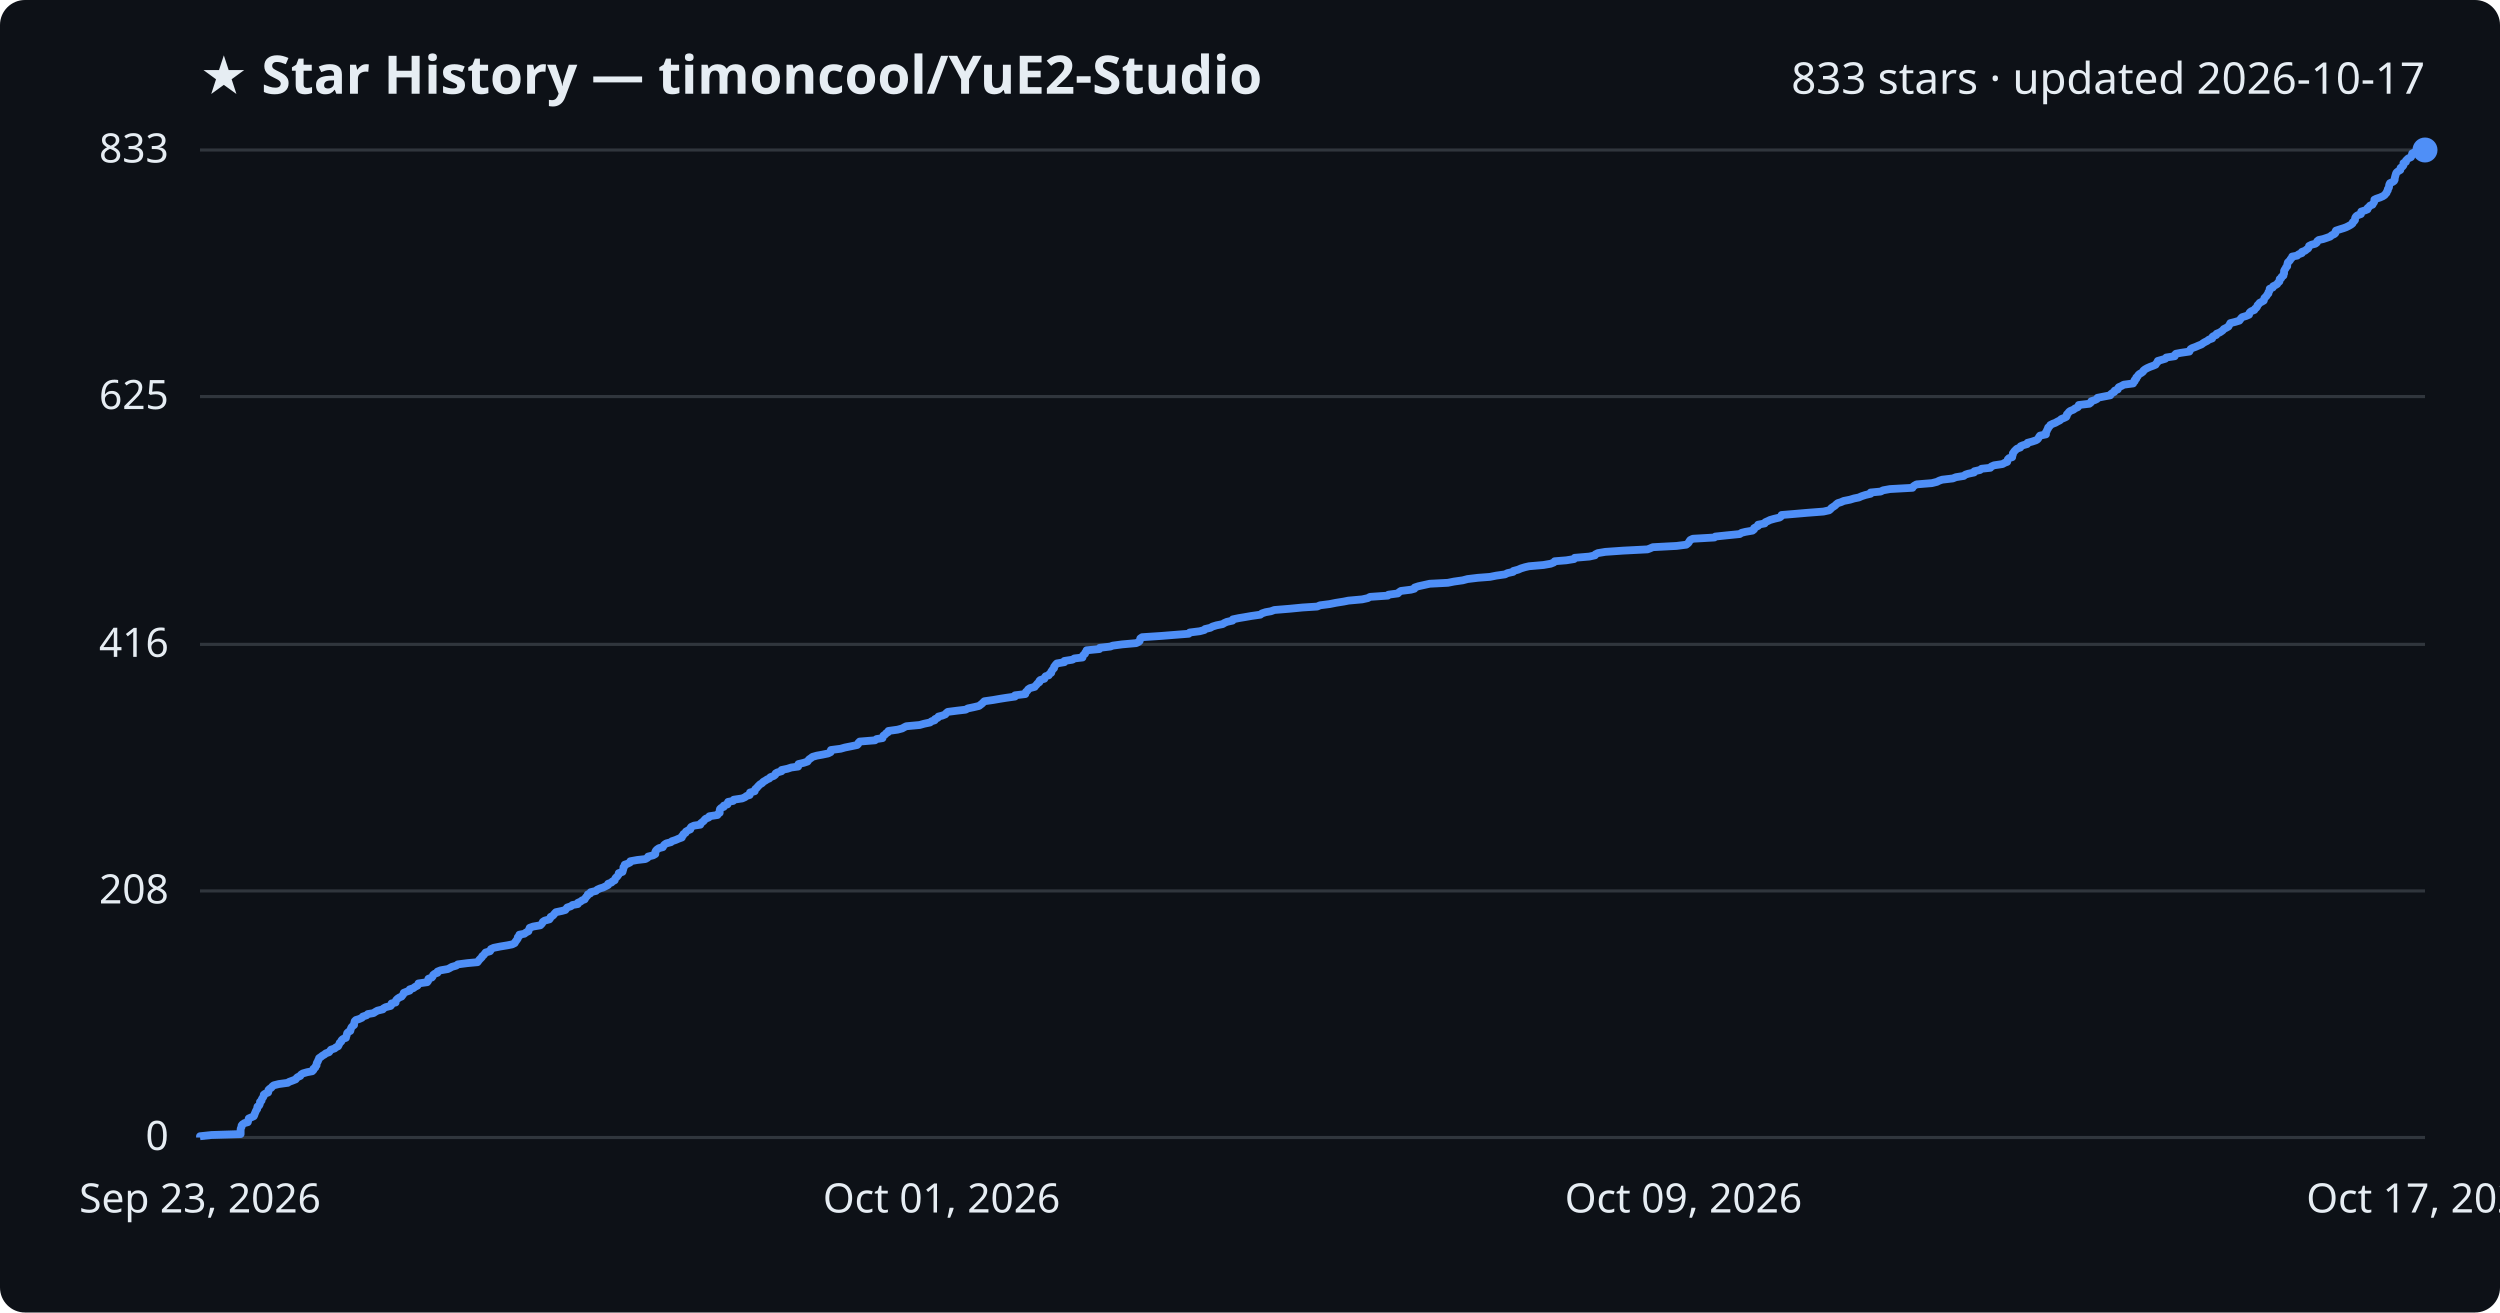
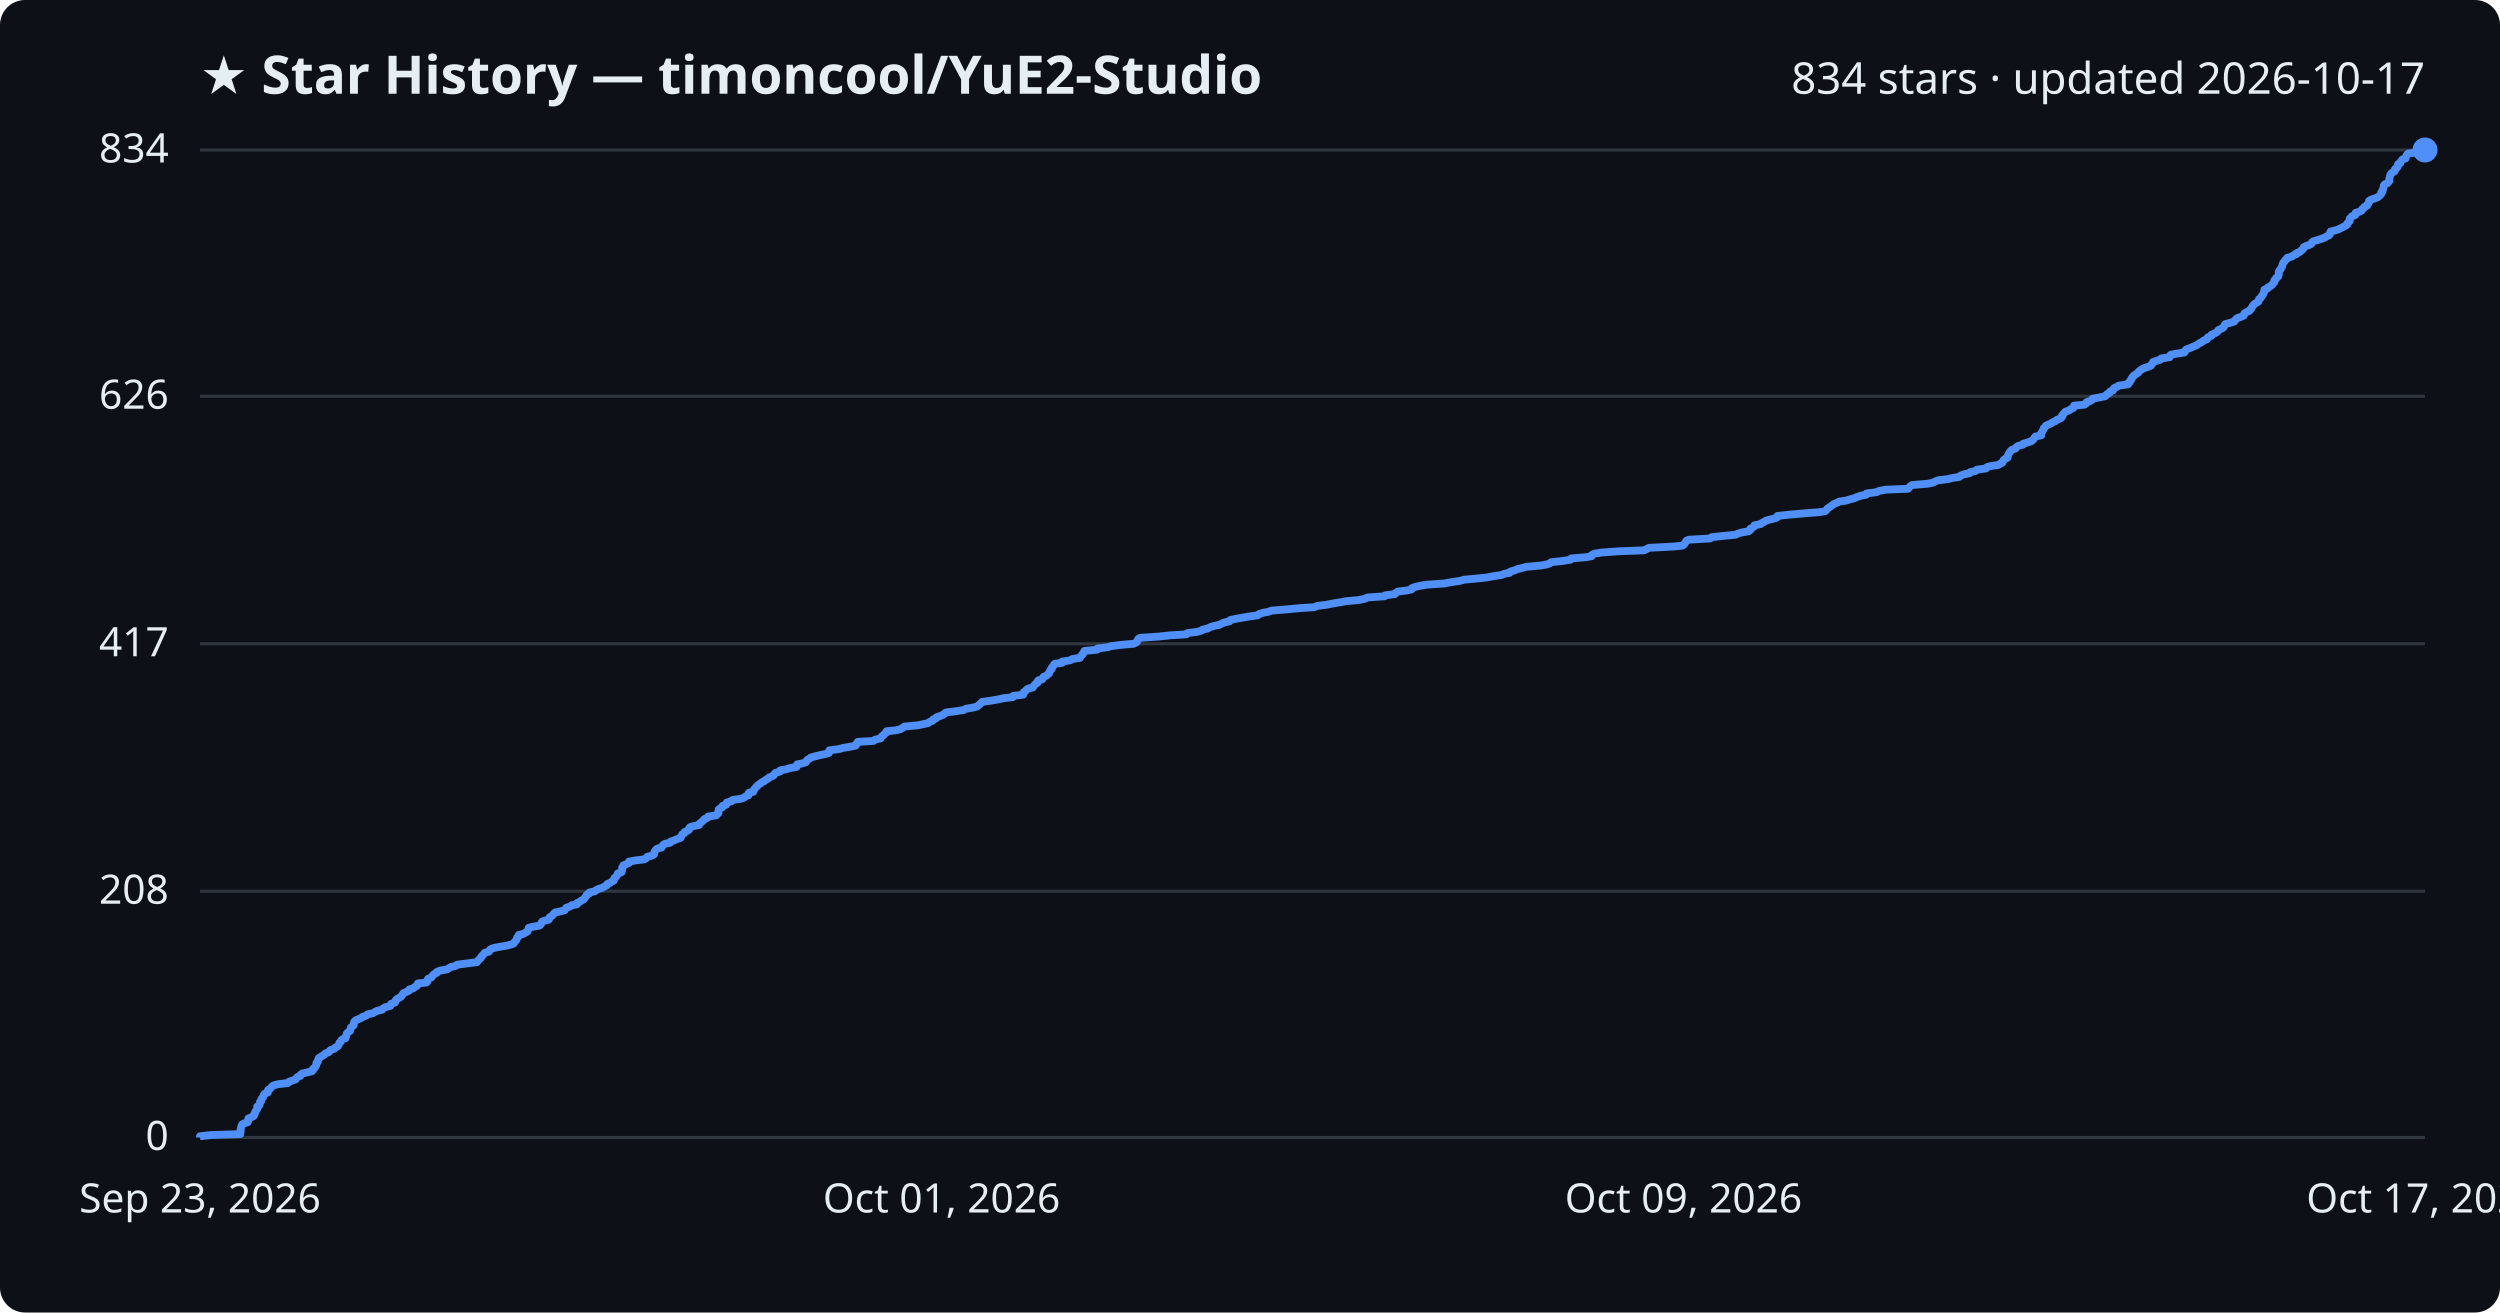
<svg xmlns="http://www.w3.org/2000/svg" viewBox="0 0 800 420" font-family="Segoe UI, sans-serif">
  <rect width="800" height="420" fill="#0d1117" rx="8" />
  <text x="64" y="30" fill="#e6edf3" font-size="17" font-weight="700">★ Star History — timoncool/YuE2-Studio</text>
-   <text x="776" y="30" fill="#e6edf3" font-size="14" text-anchor="end">833 stars · updated 2026-10-17</text>
+   <text x="776" y="30" fill="#e6edf3" font-size="14" text-anchor="end">834 stars · updated 2026-10-17</text>
  <line x1="64" y1="364.0" x2="776" y2="364.0" stroke="#30363d" stroke-width="1" />
  <text x="54" y="368.0" fill="#e6edf3" font-size="13" text-anchor="end">0</text>
-   <line x1="64" y1="285.1" x2="776" y2="285.1" stroke="#30363d" stroke-width="1" />
-   <text x="54" y="289.1" fill="#e6edf3" font-size="13" text-anchor="end">208</text>
-   <line x1="64" y1="206.2" x2="776" y2="206.2" stroke="#30363d" stroke-width="1" />
-   <text x="54" y="210.2" fill="#e6edf3" font-size="13" text-anchor="end">416</text>
-   <line x1="64" y1="126.9" x2="776" y2="126.9" stroke="#30363d" stroke-width="1" />
-   <text x="54" y="130.9" fill="#e6edf3" font-size="13" text-anchor="end">625</text>
+   <line x1="64" y1="285.2" x2="776" y2="285.2" stroke="#30363d" stroke-width="1" />
+   <text x="54" y="289.2" fill="#e6edf3" font-size="13" text-anchor="end">208</text>
+   <line x1="64" y1="206.0" x2="776" y2="206.0" stroke="#30363d" stroke-width="1" />
+   <text x="54" y="210.0" fill="#e6edf3" font-size="13" text-anchor="end">417</text>
+   <line x1="64" y1="126.8" x2="776" y2="126.8" stroke="#30363d" stroke-width="1" />
+   <text x="54" y="130.8" fill="#e6edf3" font-size="13" text-anchor="end">626</text>
  <line x1="64" y1="48.0" x2="776" y2="48.0" stroke="#30363d" stroke-width="1" />
-   <text x="54" y="52.0" fill="#e6edf3" font-size="13" text-anchor="end">833</text>
-   <path d="M64.0,364.0 L64.0,363.6 L67.7,363.2 L77.0,362.9 L77.0,362.5 L77.0,362.1 L77.0,361.7 L77.0,361.3 L77.1,361.0 L77.3,360.6 L77.3,360.2 L77.6,359.8 L78.2,359.4 L79.3,359.1 L79.4,358.7 L79.5,358.3 L79.6,357.9 L80.3,357.6 L81.2,357.2 L81.4,356.8 L81.5,356.4 L81.7,356.0 L81.8,355.7 L82.0,355.3 L82.3,354.9 L82.3,354.5 L82.4,354.1 L82.9,353.8 L83.1,353.4 L83.2,353.0 L83.2,352.6 L83.7,352.2 L83.7,351.9 L83.9,351.5 L84.2,351.1 L84.4,350.7 L84.4,350.3 L84.8,350.0 L85.8,349.6 L85.9,349.2 L85.9,348.8 L86.3,348.4 L86.8,348.1 L87.1,347.7 L87.6,347.3 L89.2,346.9 L92.1,346.5 L92.5,346.2 L93.6,345.8 L94.6,345.4 L94.9,345.0 L95.2,344.7 L96.1,344.3 L96.3,343.9 L96.9,343.5 L98.3,343.1 L99.9,342.8 L100.3,342.4 L100.3,342.0 L100.9,341.6 L101.0,341.2 L101.3,340.9 L101.3,340.5 L101.4,340.1 L101.7,339.7 L101.8,339.3 L102.0,339.0 L102.1,338.6 L102.7,338.2 L103.2,337.8 L103.9,337.4 L104.2,337.1 L105.3,336.7 L105.6,336.3 L105.9,335.9 L107.1,335.5 L107.4,335.2 L108.2,334.8 L108.4,334.4 L108.6,334.0 L108.7,333.7 L109.2,333.3 L109.3,332.9 L109.7,332.5 L110.7,332.1 L110.7,331.8 L110.9,331.4 L111.0,331.0 L111.1,330.6 L111.5,330.2 L112.1,329.9 L112.2,329.5 L112.3,329.1 L112.5,328.7 L112.9,328.3 L113.3,328.0 L113.3,327.6 L113.4,327.2 L113.5,326.8 L113.9,326.4 L114.9,326.1 L115.8,325.7 L116.1,325.3 L117.3,324.9 L117.7,324.5 L119.5,324.2 L120.1,323.8 L120.8,323.4 L122.5,323.0 L122.7,322.7 L123.4,322.3 L125.0,321.9 L125.3,321.5 L125.3,321.1 L126.6,320.8 L126.6,320.4 L126.8,320.0 L127.2,319.6 L127.8,319.2 L128.5,318.9 L128.8,318.5 L129.1,318.1 L129.2,317.7 L130.2,317.3 L131.1,317.0 L131.1,316.6 L132.3,316.2 L132.8,315.8 L133.6,315.4 L133.8,315.1 L133.9,314.7 L136.7,314.3 L137.0,313.9 L137.0,313.5 L137.1,313.2 L138.2,312.8 L138.5,312.4 L138.6,312.0 L139.1,311.6 L140.0,311.3 L140.0,310.9 L141.0,310.5 L143.3,310.1 L143.9,309.8 L144.6,309.4 L146.0,309.0 L146.5,308.6 L149.6,308.2 L152.8,307.9 L153.1,307.5 L153.4,307.1 L153.8,306.7 L154.2,306.3 L154.3,306.0 L154.8,305.6 L155.1,305.2 L155.4,304.8 L156.8,304.4 L157.0,304.1 L157.1,303.7 L158.0,303.3 L160.0,302.9 L162.4,302.5 L163.9,302.2 L164.7,301.8 L164.9,301.4 L165.2,301.0 L165.5,300.6 L165.7,300.3 L165.7,299.9 L166.2,299.5 L166.2,299.1 L167.8,298.8 L168.3,298.4 L169.1,298.0 L169.2,297.6 L169.4,297.2 L169.5,296.9 L170.6,296.5 L172.9,296.1 L173.3,295.7 L173.6,295.3 L173.7,295.0 L174.3,294.6 L175.8,294.2 L176.1,293.8 L176.2,293.4 L176.8,293.1 L177.2,292.7 L177.5,292.3 L177.9,291.9 L179.8,291.5 L180.9,291.2 L181.2,290.8 L181.5,290.4 L182.7,290.0 L183.2,289.6 L184.9,289.3 L184.9,288.9 L185.8,288.5 L186.3,288.1 L187.1,287.8 L187.3,287.4 L187.6,287.0 L188.0,286.6 L188.1,286.2 L188.9,285.9 L189.0,285.5 L190.7,285.1 L191.1,284.7 L192.0,284.3 L193.0,284.0 L193.8,283.6 L194.6,283.2 L194.6,282.8 L195.7,282.4 L195.9,282.1 L196.7,281.7 L196.8,281.3 L197.0,280.9 L197.5,280.5 L197.7,280.2 L198.0,279.8 L198.0,279.4 L199.2,279.0 L199.3,278.6 L199.4,278.3 L199.5,277.9 L199.5,277.5 L199.9,277.1 L199.9,276.7 L200.8,276.4 L201.6,276.0 L201.7,275.6 L203.9,275.2 L206.5,274.9 L207.2,274.5 L207.4,274.1 L209.0,273.7 L209.7,273.3 L209.7,273.0 L209.7,272.6 L209.9,272.2 L210.3,271.8 L210.9,271.4 L212.1,271.1 L212.3,270.7 L212.6,270.3 L213.2,269.9 L214.7,269.5 L215.0,269.2 L216.2,268.8 L217.1,268.4 L218.2,268.0 L218.2,267.6 L218.6,267.3 L218.7,266.9 L219.4,266.5 L219.5,266.1 L220.2,265.7 L220.9,265.4 L220.9,265.0 L221.2,264.6 L222.1,264.2 L224.1,263.9 L224.2,263.5 L224.7,263.1 L225.2,262.7 L225.5,262.3 L225.8,262.0 L226.8,261.6 L227.0,261.2 L229.6,260.8 L229.8,260.4 L230.3,260.1 L230.3,259.7 L230.3,259.3 L230.4,258.9 L230.8,258.5 L231.6,258.2 L231.6,257.8 L232.8,257.4 L232.8,257.0 L233.0,256.6 L234.6,256.3 L234.8,255.9 L237.5,255.5 L238.4,255.1 L238.9,254.7 L239.9,254.4 L240.0,254.0 L240.0,253.6 L241.5,253.2 L241.6,252.8 L241.7,252.5 L242.2,252.1 L242.5,251.7 L242.9,251.3 L243.2,251.0 L243.9,250.6 L244.2,250.2 L244.9,249.8 L245.5,249.4 L246.2,249.1 L246.5,248.7 L247.6,248.3 L248.1,247.9 L248.2,247.5 L248.7,247.2 L250.1,246.8 L250.1,246.4 L252.0,246.0 L253.2,245.6 L255.4,245.3 L255.5,244.9 L255.5,244.5 L257.2,244.1 L258.4,243.7 L258.6,243.4 L258.9,243.0 L259.5,242.6 L260.0,242.2 L261.4,241.8 L263.1,241.5 L265.0,241.1 L265.8,240.7 L265.8,240.3 L265.9,240.0 L269.0,239.6 L270.4,239.2 L272.4,238.8 L274.3,238.4 L274.6,238.1 L274.7,237.7 L275.1,237.3 L280.0,236.9 L280.5,236.5 L282.4,236.2 L282.5,235.8 L282.7,235.4 L283.3,235.0 L283.6,234.6 L284.2,234.3 L284.3,233.9 L287.2,233.5 L288.7,233.1 L289.4,232.7 L290.0,232.4 L294.3,232.0 L295.7,231.6 L297.6,231.2 L298.1,230.8 L299.1,230.5 L299.2,230.1 L300.1,229.7 L300.3,229.3 L301.5,229.0 L302.5,228.6 L302.8,228.2 L303.3,227.8 L306.4,227.4 L309.0,227.1 L309.7,226.7 L311.6,226.3 L313.3,225.9 L313.8,225.5 L314.2,225.2 L314.6,224.8 L315.0,224.4 L317.8,224.0 L320.1,223.6 L322.0,223.3 L324.8,222.9 L324.8,222.5 L328.1,222.1 L328.2,221.7 L328.3,221.4 L328.8,221.0 L329.0,220.6 L329.6,220.2 L331.1,219.8 L331.3,219.5 L331.7,219.1 L332.0,218.7 L332.6,218.3 L332.6,217.9 L332.9,217.6 L334.2,217.2 L334.3,216.8 L334.6,216.4 L335.6,216.1 L335.8,215.7 L336.4,215.3 L336.4,214.9 L336.7,214.5 L336.9,214.2 L337.3,213.8 L337.3,213.4 L337.6,213.0 L337.9,212.6 L338.2,212.3 L340.6,211.9 L340.6,211.5 L343.2,211.1 L343.8,210.7 L346.4,210.4 L346.4,210.0 L346.7,209.6 L347.2,209.2 L347.3,208.8 L347.6,208.5 L347.7,208.1 L351.8,207.7 L351.9,207.3 L355.3,206.9 L356.1,206.6 L359.1,206.2 L363.6,205.8 L364.4,205.4 L364.7,205.1 L364.8,204.7 L364.9,204.3 L365.5,203.9 L371.6,203.5 L375.3,203.2 L380.4,202.8 L380.7,202.4 L383.9,202.0 L385.4,201.6 L385.6,201.3 L387.3,200.9 L388.0,200.5 L389.3,200.1 L391.3,199.7 L391.7,199.4 L392.6,199.0 L394.4,198.6 L394.5,198.2 L396.4,197.8 L398.2,197.5 L400.5,197.1 L403.3,196.7 L403.8,196.3 L405.0,195.9 L406.7,195.6 L407.8,195.2 L412.7,194.8 L416.8,194.4 L421.5,194.1 L422.4,193.7 L425.5,193.3 L427.5,192.9 L430.0,192.5 L431.5,192.2 L435.9,191.8 L437.7,191.4 L438.4,191.0 L444.1,190.6 L444.3,190.3 L447.3,189.9 L447.7,189.5 L448.3,189.1 L451.5,188.7 L452.6,188.4 L452.7,188.0 L453.9,187.6 L455.7,187.2 L457.5,186.8 L463.3,186.5 L465.3,186.1 L468.1,185.7 L469.6,185.3 L472.9,184.9 L476.8,184.6 L478.8,184.2 L481.6,183.8 L482.4,183.4 L484.2,183.0 L484.3,182.7 L485.8,182.3 L486.7,181.9 L488.0,181.5 L489.3,181.2 L493.9,180.8 L496.2,180.4 L497.2,180.0 L497.5,179.6 L501.2,179.3 L503.7,178.9 L503.9,178.5 L508.6,178.1 L510.4,177.7 L510.5,177.4 L511.3,177.0 L513.7,176.6 L519.4,176.2 L527.2,175.8 L528.0,175.5 L528.9,175.1 L536.5,174.7 L539.6,174.3 L540.1,173.9 L540.4,173.6 L540.6,173.2 L540.9,172.8 L541.7,172.4 L548.6,172.0 L548.9,171.7 L552.7,171.3 L556.7,170.9 L557.3,170.5 L558.5,170.2 L560.8,169.8 L561.3,169.4 L561.3,169.0 L562.0,168.6 L562.6,168.3 L562.6,167.9 L564.7,167.5 L564.9,167.1 L565.8,166.7 L566.4,166.4 L567.8,166.0 L569.5,165.6 L570.0,165.2 L570.1,164.8 L573.7,164.5 L578.3,164.1 L583.5,163.7 L585.3,163.3 L585.8,162.9 L586.0,162.6 L586.6,162.2 L587.2,161.8 L587.6,161.4 L588.1,161.0 L589.1,160.7 L590.0,160.3 L592.0,159.9 L593.3,159.5 L594.8,159.2 L595.7,158.8 L596.9,158.4 L598.6,158.0 L598.6,157.6 L601.8,157.3 L602.6,156.9 L604.8,156.5 L612.0,156.1 L612.2,155.7 L612.6,155.4 L613.3,155.0 L618.2,154.6 L619.8,154.2 L620.6,153.8 L621.5,153.5 L624.9,153.1 L625.9,152.7 L628.4,152.3 L628.9,151.9 L629.8,151.6 L631.7,151.2 L631.8,150.8 L633.6,150.4 L634.1,150.0 L636.9,149.7 L637.2,149.3 L638.1,148.9 L640.8,148.5 L641.5,148.1 L642.3,147.8 L642.4,147.4 L642.5,147.0 L642.9,146.6 L643.9,146.3 L643.9,145.9 L644.1,145.5 L644.1,145.1 L644.4,144.7 L644.6,144.4 L645.0,144.0 L645.4,143.6 L646.5,143.2 L646.6,142.8 L647.3,142.5 L648.7,142.1 L648.8,141.7 L650.3,141.3 L651.5,140.9 L652.0,140.6 L652.3,140.2 L652.5,139.8 L652.8,139.4 L654.7,139.0 L654.7,138.7 L654.7,138.3 L655.0,137.9 L655.1,137.5 L655.4,137.1 L655.4,136.8 L655.9,136.4 L656.1,136.0 L656.9,135.6 L657.7,135.3 L658.4,134.9 L659.2,134.5 L659.6,134.1 L660.6,133.7 L661.2,133.4 L661.4,133.0 L661.4,132.6 L661.8,132.2 L662.1,131.8 L662.5,131.5 L663.5,131.1 L664.0,130.7 L664.9,130.3 L665.2,129.9 L665.2,129.6 L668.6,129.2 L669.1,128.8 L669.2,128.4 L670.4,128.0 L671.0,127.7 L671.2,127.3 L673.2,126.9 L675.3,126.5 L675.5,126.1 L675.9,125.8 L676.6,125.4 L676.7,125.0 L677.7,124.6 L677.8,124.2 L678.0,123.9 L678.9,123.5 L679.6,123.1 L682.6,122.7 L682.6,122.4 L683.1,122.0 L683.1,121.6 L683.6,121.2 L683.6,120.8 L684.0,120.5 L684.2,120.1 L684.6,119.7 L685.3,119.3 L685.8,118.9 L685.9,118.6 L686.4,118.2 L687.1,117.8 L688.0,117.4 L689.1,117.0 L689.8,116.7 L690.0,116.3 L690.4,115.9 L690.5,115.5 L691.9,115.1 L692.9,114.8 L693.2,114.4 L695.9,114.0 L695.9,113.6 L696.3,113.2 L697.9,112.9 L700.6,112.5 L700.8,112.1 L701.0,111.7 L701.5,111.4 L702.6,111.0 L703.5,110.6 L704.5,110.2 L705.0,109.8 L705.5,109.5 L706.3,109.1 L706.8,108.7 L707.9,108.3 L707.9,107.9 L708.2,107.6 L709.2,107.2 L709.3,106.8 L710.3,106.4 L710.9,106.0 L711.3,105.7 L711.6,105.3 L712.4,104.9 L713.1,104.5 L713.3,104.1 L713.5,103.8 L713.7,103.4 L715.3,103.0 L716.6,102.6 L716.9,102.2 L717.1,101.9 L717.5,101.5 L718.8,101.1 L719.7,100.7 L719.7,100.4 L719.9,100.0 L720.4,99.6 L721.4,99.2 L721.6,98.8 L722.0,98.5 L722.3,98.1 L722.4,97.7 L722.8,97.3 L723.1,96.9 L723.7,96.6 L724.4,96.2 L724.5,95.8 L724.6,95.4 L725.0,95.0 L725.3,94.7 L725.5,94.3 L725.9,93.9 L725.9,93.5 L726.2,93.1 L726.3,92.8 L726.3,92.4 L727.3,92.0 L727.4,91.6 L728.2,91.2 L728.7,90.9 L728.9,90.5 L729.4,90.1 L729.5,89.7 L729.5,89.3 L730.0,89.0 L730.1,88.6 L730.7,88.2 L730.7,87.8 L730.9,87.5 L730.9,87.1 L730.9,86.7 L731.1,86.3 L731.4,85.9 L731.5,85.6 L731.9,85.2 L731.9,84.8 L732.0,84.4 L732.1,84.0 L732.4,83.7 L732.8,83.3 L733.0,82.9 L733.4,82.5 L733.5,82.1 L735.1,81.8 L735.5,81.4 L736.6,81.0 L736.6,80.6 L737.7,80.2 L738.0,79.9 L738.6,79.5 L738.8,79.1 L738.9,78.7 L739.7,78.3 L740.9,78.0 L741.4,77.6 L741.5,77.2 L742.0,76.8 L743.4,76.5 L744.6,76.1 L745.7,75.7 L746.1,75.3 L747.0,74.9 L747.3,74.6 L747.3,74.2 L747.5,73.8 L748.7,73.4 L750.0,73.0 L750.8,72.7 L751.6,72.3 L752.3,71.9 L752.8,71.5 L752.9,71.1 L753.3,70.8 L753.6,70.4 L753.6,70.0 L753.7,69.6 L754.0,69.2 L754.4,68.9 L755.5,68.5 L755.5,68.1 L755.6,67.7 L756.9,67.3 L757.6,67.0 L757.6,66.6 L758.1,66.2 L758.4,65.8 L759.2,65.5 L759.4,65.1 L759.7,64.7 L759.8,64.3 L759.8,63.9 L760.4,63.6 L761.6,63.2 L762.5,62.8 L763.1,62.4 L763.4,62.0 L763.7,61.7 L763.8,61.3 L764.1,60.9 L764.1,60.5 L764.4,60.1 L764.5,59.8 L764.5,59.4 L764.6,59.0 L764.8,58.6 L765.7,58.2 L766.1,57.9 L766.3,57.5 L766.3,57.1 L766.4,56.7 L766.5,56.3 L766.6,56.0 L766.7,55.6 L766.9,55.2 L767.4,54.8 L768.1,54.4 L768.1,54.1 L768.2,53.7 L768.8,53.3 L769.1,52.9 L769.1,52.6 L769.1,52.2 L769.9,51.8 L769.9,51.4 L770.3,51.0 L770.6,50.7 L771.5,50.3 L771.7,49.9 L771.8,49.5 L771.9,49.1 L772.5,48.8 L775.9,48.4 L776.0,48.0 L776.0,48.0" fill="none" stroke="#4f8ff7" stroke-width="2.5" stroke-linejoin="round" />
+   <text x="54" y="52.0" fill="#e6edf3" font-size="13" text-anchor="end">834</text>
+   <path d="M64.0,364.0 L64.0,363.6 L67.7,363.2 L76.9,362.9 L76.9,362.5 L77.0,362.1 L77.0,361.7 L77.0,361.3 L77.1,361.0 L77.2,360.6 L77.3,360.2 L77.5,359.8 L78.1,359.5 L79.3,359.1 L79.4,358.7 L79.4,358.3 L79.5,357.9 L80.2,357.6 L81.1,357.2 L81.4,356.8 L81.4,356.4 L81.7,356.0 L81.7,355.7 L82.0,355.3 L82.3,354.9 L82.3,354.5 L82.3,354.1 L82.9,353.8 L83.1,353.4 L83.2,353.0 L83.2,352.6 L83.6,352.3 L83.6,351.9 L83.8,351.5 L84.2,351.1 L84.3,350.7 L84.4,350.4 L84.7,350.0 L85.7,349.6 L85.8,349.2 L85.8,348.8 L86.3,348.5 L86.7,348.1 L87.0,347.7 L87.6,347.3 L89.2,346.9 L92.1,346.6 L92.4,346.2 L93.5,345.8 L94.6,345.4 L94.8,345.1 L95.1,344.7 L96.1,344.3 L96.2,343.9 L96.8,343.5 L98.2,343.2 L99.8,342.8 L100.2,342.4 L100.2,342.0 L100.8,341.6 L100.9,341.3 L101.2,340.9 L101.2,340.5 L101.3,340.1 L101.7,339.8 L101.7,339.4 L101.9,339.0 L102.0,338.6 L102.6,338.2 L103.1,337.9 L103.8,337.5 L104.1,337.1 L105.2,336.7 L105.5,336.3 L105.8,336.0 L107.0,335.6 L107.3,335.2 L108.1,334.8 L108.3,334.4 L108.5,334.1 L108.6,333.7 L109.1,333.3 L109.2,332.9 L109.5,332.6 L110.6,332.2 L110.6,331.8 L110.8,331.4 L110.9,331.0 L111.0,330.7 L111.4,330.3 L112.0,329.9 L112.1,329.5 L112.2,329.1 L112.3,328.8 L112.8,328.4 L113.2,328.0 L113.2,327.6 L113.3,327.2 L113.4,326.9 L113.8,326.5 L114.8,326.1 L115.7,325.7 L116.0,325.4 L117.2,325.0 L117.6,324.6 L119.4,324.2 L120.0,323.8 L120.6,323.5 L122.3,323.1 L122.6,322.7 L123.3,322.3 L124.9,321.9 L125.1,321.6 L125.2,321.2 L126.4,320.8 L126.5,320.4 L126.7,320.0 L127.0,319.7 L127.7,319.3 L128.4,318.9 L128.6,318.5 L128.9,318.2 L129.1,317.8 L130.1,317.4 L130.9,317.0 L131.0,316.6 L132.2,316.3 L132.6,315.9 L133.4,315.5 L133.6,315.1 L133.7,314.7 L136.5,314.4 L136.8,314.0 L136.8,313.6 L137.0,313.2 L138.0,312.8 L138.3,312.5 L138.5,312.1 L138.9,311.7 L139.8,311.3 L139.8,311.0 L140.8,310.6 L143.1,310.2 L143.7,309.8 L144.4,309.4 L145.8,309.1 L146.3,308.7 L149.4,308.3 L152.6,307.9 L152.9,307.5 L153.1,307.2 L153.6,306.8 L154.0,306.4 L154.1,306.0 L154.6,305.6 L154.8,305.3 L155.1,304.9 L156.5,304.5 L156.7,304.1 L156.9,303.8 L157.8,303.4 L159.8,303.0 L162.2,302.6 L163.7,302.2 L164.4,301.9 L164.6,301.5 L165.0,301.1 L165.3,300.7 L165.4,300.3 L165.5,300.0 L166.0,299.6 L166.0,299.2 L167.6,298.8 L168.0,298.5 L168.8,298.1 L168.9,297.7 L169.1,297.3 L169.2,296.9 L170.3,296.6 L172.6,296.2 L173.0,295.8 L173.3,295.4 L173.4,295.0 L174.0,294.7 L175.6,294.3 L175.8,293.9 L175.9,293.5 L176.6,293.1 L176.9,292.8 L177.2,292.4 L177.6,292.0 L179.5,291.6 L180.7,291.3 L180.9,290.9 L181.2,290.5 L182.4,290.1 L182.9,289.7 L184.6,289.4 L184.6,289.0 L185.5,288.6 L186.0,288.2 L186.8,287.8 L187.0,287.5 L187.3,287.1 L187.6,286.7 L187.8,286.3 L188.6,285.9 L188.6,285.6 L190.4,285.2 L190.8,284.8 L191.7,284.4 L192.7,284.1 L193.4,283.7 L194.2,283.3 L194.3,282.9 L195.3,282.5 L195.6,282.2 L196.4,281.8 L196.5,281.4 L196.6,281.0 L197.1,280.6 L197.3,280.3 L197.6,279.9 L197.7,279.5 L198.9,279.1 L199.0,278.7 L199.1,278.4 L199.1,278.0 L199.1,277.6 L199.5,277.2 L199.5,276.9 L200.5,276.5 L201.3,276.1 L201.3,275.7 L203.6,275.3 L206.2,275.0 L206.8,274.6 L207.1,274.2 L208.6,273.8 L209.3,273.4 L209.3,273.1 L209.4,272.7 L209.6,272.3 L209.9,271.9 L210.5,271.5 L211.7,271.2 L211.9,270.8 L212.2,270.4 L212.8,270.0 L214.4,269.7 L214.6,269.3 L215.8,268.9 L216.7,268.5 L217.8,268.1 L217.8,267.8 L218.2,267.4 L218.3,267.0 L219.0,266.6 L219.1,266.2 L219.9,265.9 L220.5,265.5 L220.5,265.1 L220.8,264.7 L221.7,264.4 L223.7,264.0 L223.8,263.6 L224.3,263.2 L224.8,262.8 L225.1,262.5 L225.4,262.1 L226.4,261.7 L226.6,261.3 L229.2,260.9 L229.4,260.6 L229.9,260.2 L229.9,259.8 L229.9,259.4 L230.0,259.0 L230.4,258.7 L231.2,258.3 L231.2,257.9 L232.4,257.5 L232.4,257.2 L232.6,256.8 L234.1,256.4 L234.4,256.0 L237.1,255.6 L238.0,255.3 L238.5,254.9 L239.5,254.5 L239.5,254.1 L239.6,253.7 L241.0,253.4 L241.2,253.0 L241.3,252.6 L241.7,252.2 L242.0,251.8 L242.4,251.5 L242.7,251.1 L243.4,250.7 L243.8,250.3 L244.5,250.0 L245.0,249.6 L245.7,249.2 L246.1,248.8 L247.1,248.4 L247.6,248.1 L247.8,247.7 L248.2,247.3 L249.6,246.9 L249.7,246.5 L251.5,246.2 L252.7,245.8 L254.9,245.4 L255.0,245.0 L255.1,244.6 L256.7,244.3 L257.9,243.9 L258.1,243.5 L258.4,243.1 L259.0,242.8 L259.5,242.4 L260.9,242.0 L262.6,241.6 L264.5,241.2 L265.3,240.9 L265.3,240.5 L265.4,240.1 L268.5,239.7 L269.9,239.3 L271.9,239.0 L273.8,238.6 L274.1,238.2 L274.2,237.8 L274.5,237.4 L279.5,237.1 L280.0,236.7 L281.8,236.3 L282.0,235.9 L282.2,235.6 L282.8,235.2 L283.1,234.8 L283.7,234.4 L283.7,234.0 L286.7,233.7 L288.2,233.3 L288.9,232.9 L289.4,232.5 L293.7,232.1 L295.1,231.8 L297.0,231.4 L297.5,231.0 L298.5,230.6 L298.6,230.2 L299.5,229.9 L299.7,229.5 L300.9,229.1 L301.9,228.7 L302.2,228.4 L302.7,228.0 L305.8,227.6 L308.4,227.2 L309.1,226.8 L311.0,226.5 L312.7,226.1 L313.1,225.7 L313.6,225.3 L314.0,224.9 L314.3,224.6 L317.2,224.2 L319.5,223.8 L321.3,223.4 L324.1,223.1 L324.2,222.7 L327.4,222.3 L327.6,221.9 L327.6,221.5 L328.1,221.2 L328.4,220.8 L328.9,220.4 L330.5,220.0 L330.7,219.6 L331.0,219.3 L331.3,218.9 L332.0,218.5 L332.0,218.1 L332.3,217.7 L333.5,217.4 L333.7,217.0 L333.9,216.6 L334.9,216.2 L335.1,215.9 L335.7,215.5 L335.8,215.1 L336.0,214.7 L336.2,214.3 L336.6,214.0 L336.6,213.6 L337.0,213.2 L337.2,212.8 L337.5,212.4 L339.9,212.1 L339.9,211.7 L342.5,211.3 L343.1,210.9 L345.6,210.5 L345.7,210.2 L346.0,209.8 L346.5,209.4 L346.6,209.0 L346.9,208.7 L347.0,208.3 L351.1,207.9 L351.2,207.5 L354.6,207.1 L355.4,206.8 L358.3,206.4 L362.8,206.0 L363.6,205.6 L363.9,205.2 L364.1,204.9 L364.2,204.5 L364.8,204.1 L370.8,203.7 L374.5,203.3 L379.6,203.0 L379.9,202.6 L383.1,202.2 L384.5,201.8 L384.8,201.5 L386.5,201.1 L387.2,200.7 L388.5,200.3 L390.4,199.9 L390.8,199.6 L391.8,199.2 L393.5,198.8 L393.7,198.4 L395.6,198.0 L397.3,197.7 L399.6,197.3 L402.5,196.9 L402.9,196.5 L404.1,196.1 L405.8,195.8 L406.9,195.4 L411.8,195.0 L415.9,194.6 L420.6,194.3 L421.5,193.9 L424.6,193.5 L426.6,193.1 L429.1,192.7 L430.6,192.4 L434.9,192.0 L436.8,191.6 L437.5,191.2 L443.1,190.8 L443.3,190.5 L446.4,190.1 L446.7,189.7 L447.3,189.3 L450.5,188.9 L451.7,188.6 L451.8,188.2 L452.9,187.8 L454.7,187.4 L456.6,187.1 L462.3,186.7 L464.3,186.3 L467.1,185.9 L468.5,185.5 L471.8,185.2 L475.7,184.8 L477.8,184.4 L480.5,184.0 L481.4,183.6 L483.1,183.3 L483.3,182.9 L484.7,182.5 L485.6,182.1 L486.9,181.8 L488.3,181.4 L492.8,181.0 L495.1,180.6 L496.1,180.2 L496.4,179.9 L500.1,179.5 L502.6,179.1 L502.8,178.7 L507.5,178.3 L509.3,178.0 L509.4,177.6 L510.1,177.2 L512.6,176.8 L518.3,176.4 L526.1,176.1 L526.9,175.7 L527.7,175.3 L535.4,174.9 L538.4,174.6 L538.9,174.2 L539.2,173.8 L539.4,173.4 L539.7,173.0 L540.5,172.7 L547.3,172.3 L547.7,171.9 L551.4,171.5 L555.5,171.1 L556.0,170.8 L557.3,170.4 L559.6,170.0 L560.1,169.6 L560.1,169.2 L560.7,168.9 L561.3,168.5 L561.4,168.1 L563.4,167.7 L563.7,167.4 L564.5,167.0 L565.1,166.6 L566.6,166.2 L568.2,165.8 L568.7,165.5 L568.8,165.1 L572.5,164.7 L577.0,164.3 L582.2,163.9 L584.0,163.6 L584.5,163.2 L584.7,162.8 L585.3,162.4 L585.9,162.0 L586.3,161.7 L586.8,161.3 L587.8,160.9 L588.6,160.5 L590.7,160.2 L592.0,159.8 L593.5,159.4 L594.3,159.0 L595.6,158.6 L597.2,158.3 L597.3,157.9 L600.5,157.5 L601.3,157.1 L603.4,156.7 L610.6,156.4 L610.9,156.0 L611.3,155.6 L611.9,155.2 L616.8,154.8 L618.4,154.5 L619.2,154.1 L620.1,153.7 L623.5,153.3 L624.5,153.0 L627.0,152.6 L627.4,152.2 L628.4,151.8 L630.3,151.4 L630.4,151.1 L632.2,150.7 L632.6,150.3 L635.5,149.9 L635.8,149.5 L636.7,149.2 L639.4,148.8 L640.1,148.4 L640.8,148.0 L640.9,147.6 L641.1,147.3 L641.5,146.9 L642.4,146.5 L642.4,146.1 L642.6,145.8 L642.7,145.4 L642.9,145.0 L643.2,144.6 L643.5,144.2 L643.9,143.9 L645.0,143.5 L645.2,143.1 L645.8,142.7 L647.3,142.3 L647.4,142.0 L648.8,141.6 L650.0,141.2 L650.5,140.8 L650.8,140.5 L651.0,140.1 L651.3,139.7 L653.2,139.3 L653.2,138.9 L653.2,138.6 L653.5,138.2 L653.7,137.8 L653.9,137.4 L654.0,137.0 L654.4,136.7 L654.6,136.3 L655.4,135.9 L656.3,135.5 L656.9,135.1 L657.7,134.8 L658.1,134.4 L659.1,134.0 L659.7,133.6 L659.9,133.3 L659.9,132.9 L660.3,132.5 L660.6,132.1 L661.0,131.7 L662.0,131.4 L662.5,131.0 L663.4,130.6 L663.7,130.2 L663.7,129.8 L667.0,129.5 L667.6,129.1 L667.7,128.7 L668.9,128.3 L669.5,127.9 L669.6,127.6 L671.7,127.2 L673.7,126.8 L674.0,126.4 L674.3,126.1 L675.1,125.7 L675.2,125.3 L676.2,124.9 L676.3,124.5 L676.5,124.2 L677.4,123.8 L678.0,123.4 L681.0,123.0 L681.0,122.6 L681.5,122.3 L681.6,121.9 L682.0,121.5 L682.1,121.1 L682.4,120.7 L682.6,120.4 L683.1,120.0 L683.7,119.6 L684.3,119.2 L684.4,118.9 L684.9,118.5 L685.5,118.1 L686.4,117.7 L687.6,117.3 L688.3,117.0 L688.5,116.6 L688.9,116.2 L689.0,115.8 L690.3,115.4 L691.3,115.1 L691.6,114.7 L694.3,114.3 L694.3,113.9 L694.7,113.5 L696.3,113.2 L699.0,112.8 L699.2,112.4 L699.4,112.0 L699.9,111.7 L701.0,111.3 L701.9,110.9 L702.9,110.5 L703.4,110.1 L703.9,109.8 L704.7,109.4 L705.1,109.0 L706.2,108.6 L706.3,108.2 L706.6,107.9 L707.6,107.5 L707.7,107.1 L708.6,106.7 L709.3,106.4 L709.7,106.0 L709.9,105.6 L710.8,105.2 L711.5,104.8 L711.7,104.5 L711.8,104.1 L712.1,103.7 L713.7,103.3 L714.9,102.9 L715.2,102.6 L715.4,102.2 L715.9,101.8 L717.1,101.4 L718.0,101.0 L718.0,100.7 L718.2,100.3 L718.8,99.9 L719.8,99.5 L719.9,99.2 L720.4,98.8 L720.6,98.4 L720.8,98.0 L721.1,97.6 L721.4,97.3 L722.0,96.9 L722.7,96.5 L722.8,96.1 L722.9,95.7 L723.4,95.4 L723.6,95.0 L723.9,94.6 L724.2,94.2 L724.3,93.8 L724.5,93.5 L724.6,93.1 L724.6,92.7 L725.6,92.3 L725.7,92.0 L726.5,91.6 L727.0,91.2 L727.3,90.8 L727.7,90.4 L727.8,90.1 L727.8,89.7 L728.3,89.3 L728.4,88.9 L729.0,88.5 L729.1,88.2 L729.2,87.8 L729.2,87.4 L729.2,87.0 L729.4,86.6 L729.7,86.3 L729.9,85.9 L730.2,85.5 L730.3,85.1 L730.4,84.8 L730.5,84.4 L730.7,84.0 L731.1,83.6 L731.3,83.2 L731.8,82.9 L731.9,82.5 L733.4,82.1 L733.8,81.7 L734.9,81.3 L734.9,81.0 L736.0,80.6 L736.3,80.2 L736.9,79.8 L737.1,79.4 L737.2,79.1 L738.0,78.7 L739.2,78.3 L739.7,77.9 L739.8,77.6 L740.3,77.2 L741.7,76.8 L742.9,76.4 L744.0,76.0 L744.4,75.7 L745.3,75.3 L745.6,74.9 L745.6,74.5 L745.8,74.1 L747.0,73.8 L748.3,73.4 L749.1,73.0 L749.9,72.6 L750.6,72.2 L751.1,71.9 L751.1,71.5 L751.6,71.1 L751.9,70.7 L751.9,70.4 L751.9,70.0 L752.3,69.6 L752.6,69.2 L753.7,68.8 L753.8,68.5 L753.8,68.1 L755.2,67.7 L755.8,67.3 L755.9,66.9 L756.4,66.6 L756.6,66.2 L757.5,65.8 L757.6,65.4 L757.9,65.1 L758.1,64.7 L758.1,64.3 L758.7,63.9 L759.9,63.5 L760.7,63.2 L761.3,62.8 L761.7,62.4 L762.0,62.0 L762.0,61.6 L762.4,61.3 L762.4,60.9 L762.6,60.5 L762.7,60.1 L762.8,59.7 L762.8,59.4 L763.1,59.0 L764.0,58.6 L764.3,58.2 L764.6,57.9 L764.6,57.5 L764.6,57.1 L764.7,56.7 L764.8,56.3 L764.9,56.0 L765.1,55.6 L765.6,55.2 L766.3,54.8 L766.4,54.4 L766.4,54.1 L767.0,53.7 L767.3,53.3 L767.3,52.9 L767.4,52.5 L768.1,52.2 L768.2,51.8 L768.5,51.4 L768.8,51.0 L769.8,50.7 L769.9,50.3 L770.0,49.9 L770.2,49.5 L770.7,49.1 L774.1,48.8 L774.2,48.4 L776.0,48.0 L776.0,48.0" fill="none" stroke="#4f8ff7" stroke-width="2.5" stroke-linejoin="round" />
  <circle cx="776.0" cy="48.0" r="4" fill="#4f8ff7" />
  <text x="64.0" y="388" fill="#e6edf3" font-size="13" text-anchor="middle">Sep 23, 2026</text>
  <text x="301.3" y="388" fill="#e6edf3" font-size="13" text-anchor="middle">Oct 01, 2026</text>
  <text x="538.7" y="388" fill="#e6edf3" font-size="13" text-anchor="middle">Oct 09, 2026</text>
  <text x="776.0" y="388" fill="#e6edf3" font-size="13" text-anchor="middle">Oct 17, 2026</text>
</svg>
